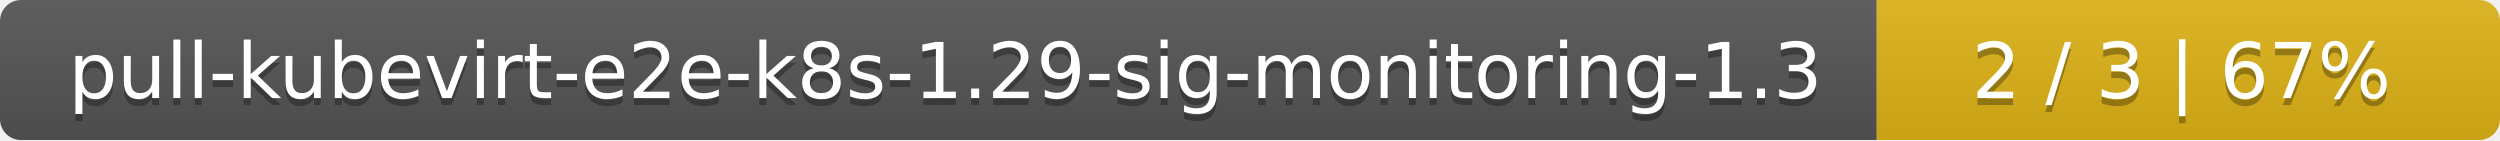
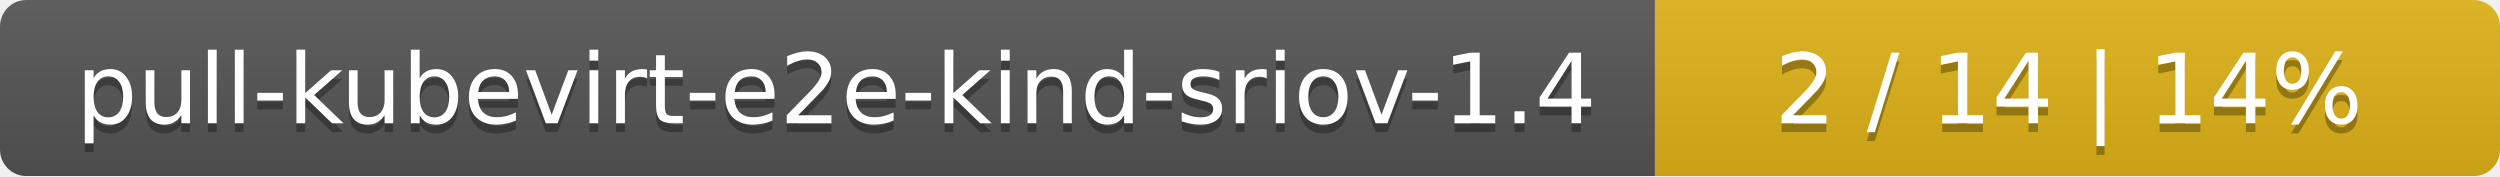
- <svg xmlns="http://www.w3.org/2000/svg" width="357" height="20">
+ <svg xmlns="http://www.w3.org/2000/svg" width="284" height="20">
  <linearGradient id="smooth" x2="0" y2="100%">
    <stop offset="0" stop-color="#bbb" stop-opacity=".1" />
    <stop offset="1" stop-opacity=".1" />
  </linearGradient>
  <mask id="round">
-     <rect width="357" height="20" rx="3" fill="#fff" />
+     <rect width="284" height="20" rx="3" fill="#fff" />
  </mask>
  <g mask="url(#round)">
-     <rect width="268" height="20" fill="#555" />
-     <rect x="268" width="89" height="20" fill="#dfb317" />
-     <rect width="357" height="20" fill="url(#smooth)" />
+     <rect width="188" height="20" fill="#555" />
+     <rect x="188" width="96" height="20" fill="#dfb317" />
+     <rect width="284" height="20" fill="url(#smooth)" />
  </g>
  <g fill="#fff" text-anchor="middle" font-family="DejaVu Sans,Verdana,Geneva,sans-serif" font-size="11">
-     <text x="135" y="15" fill="#010101" fill-opacity=".3">pull-kubevirt-e2e-k8s-1.29-sig-monitoring-1.3</text>
-     <text x="135" y="14">pull-kubevirt-e2e-k8s-1.29-sig-monitoring-1.3</text>
-     <text x="311.5" y="15" fill="#010101" fill-opacity=".3">2 / 3    |    67%</text>
-     <text x="311.5" y="14">2 / 3    |    67%</text>
+     <text x="95" y="15" fill="#010101" fill-opacity=".3">pull-kubevirt-e2e-kind-sriov-1.4</text>
+     <text x="95" y="14">pull-kubevirt-e2e-kind-sriov-1.4</text>
+     <text x="235" y="15" fill="#010101" fill-opacity=".3">2 / 14    |    14%</text>
+     <text x="235" y="14">2 / 14    |    14%</text>
  </g>
</svg>
